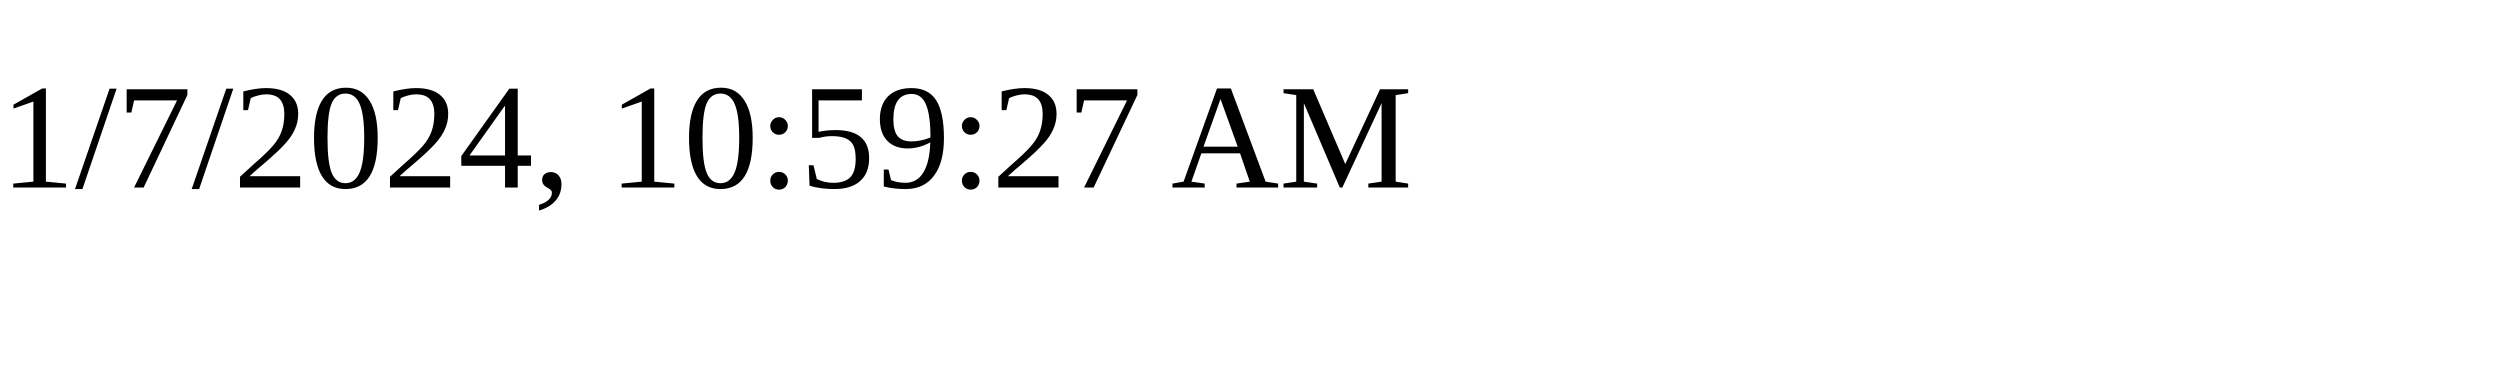
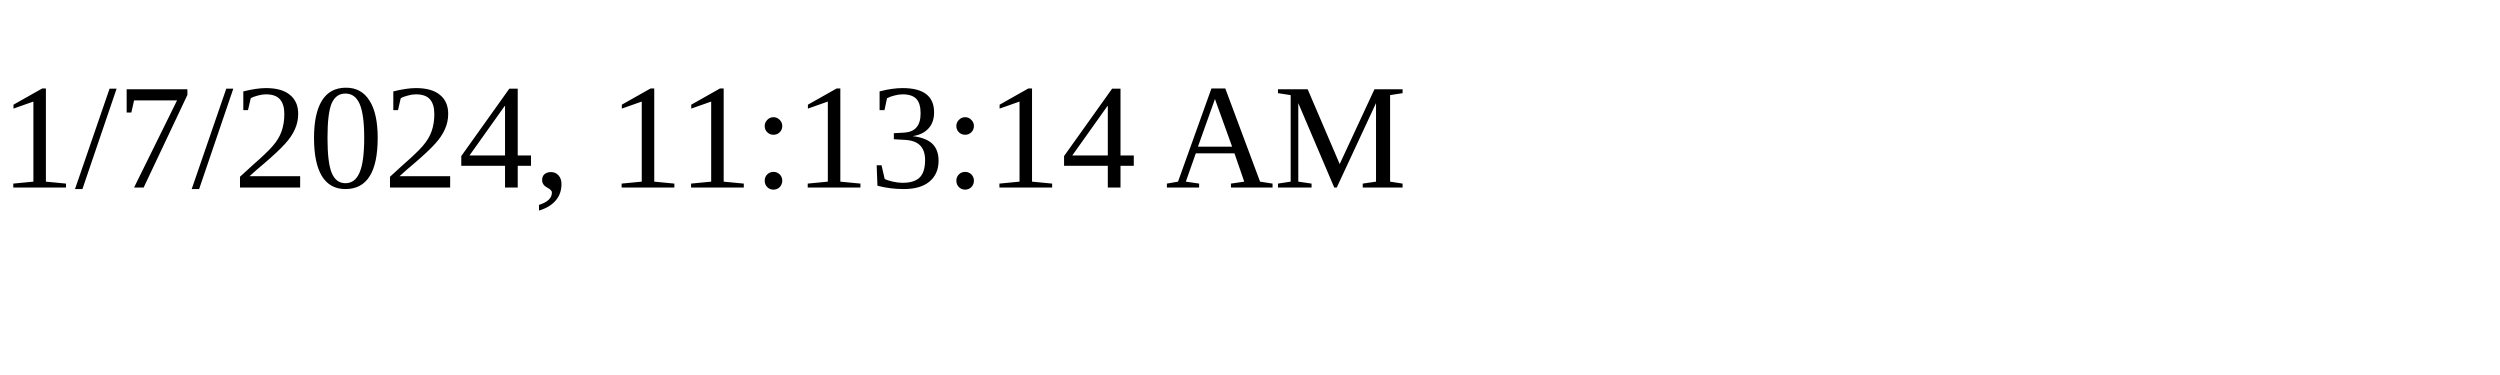
<svg xmlns="http://www.w3.org/2000/svg" height="30" width="200">
-   <text x="0" y="15">1/7/2024, 10:59:27 AM</text>
+   <text x="0" y="15">1/7/2024, 11:13:14 AM</text>
</svg>
